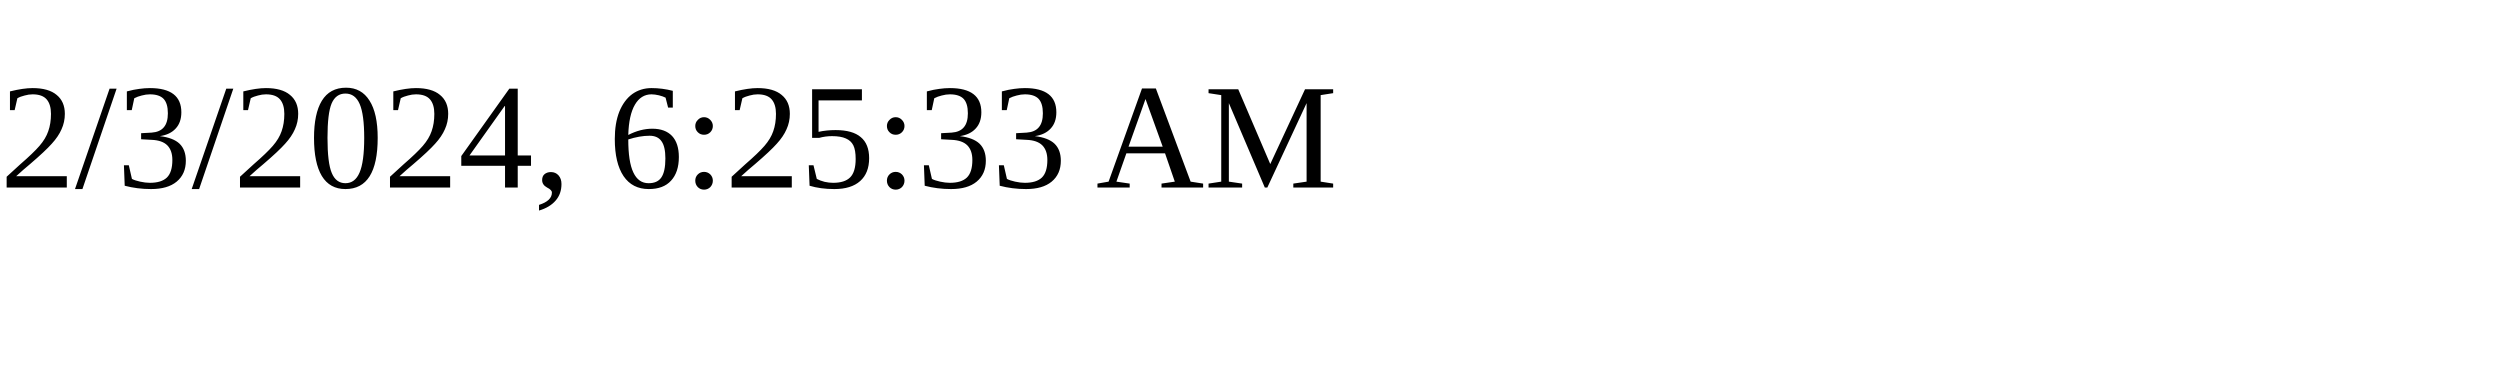
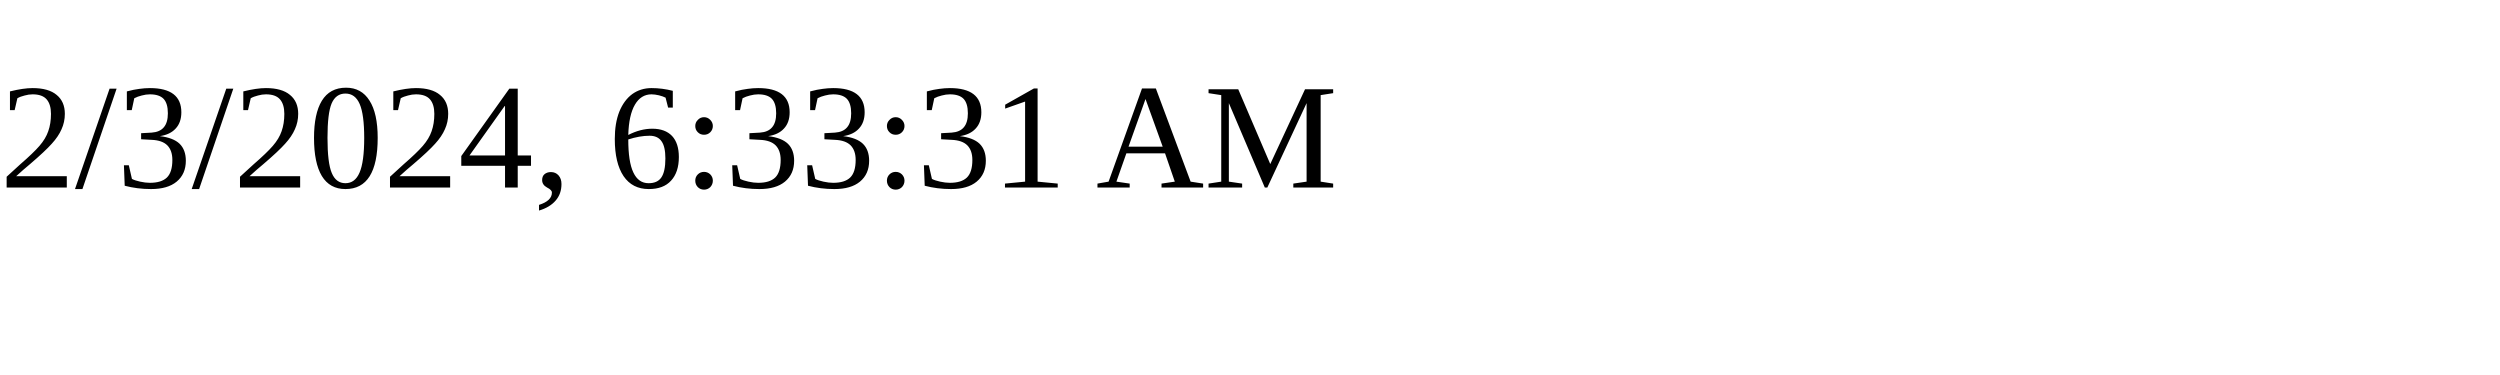
<svg xmlns="http://www.w3.org/2000/svg" height="30" width="200">
-   <text x="0" y="15">2/3/2024, 6:25:33 AM</text>
+   <text x="0" y="15">2/3/2024, 6:33:31 AM</text>
</svg>
